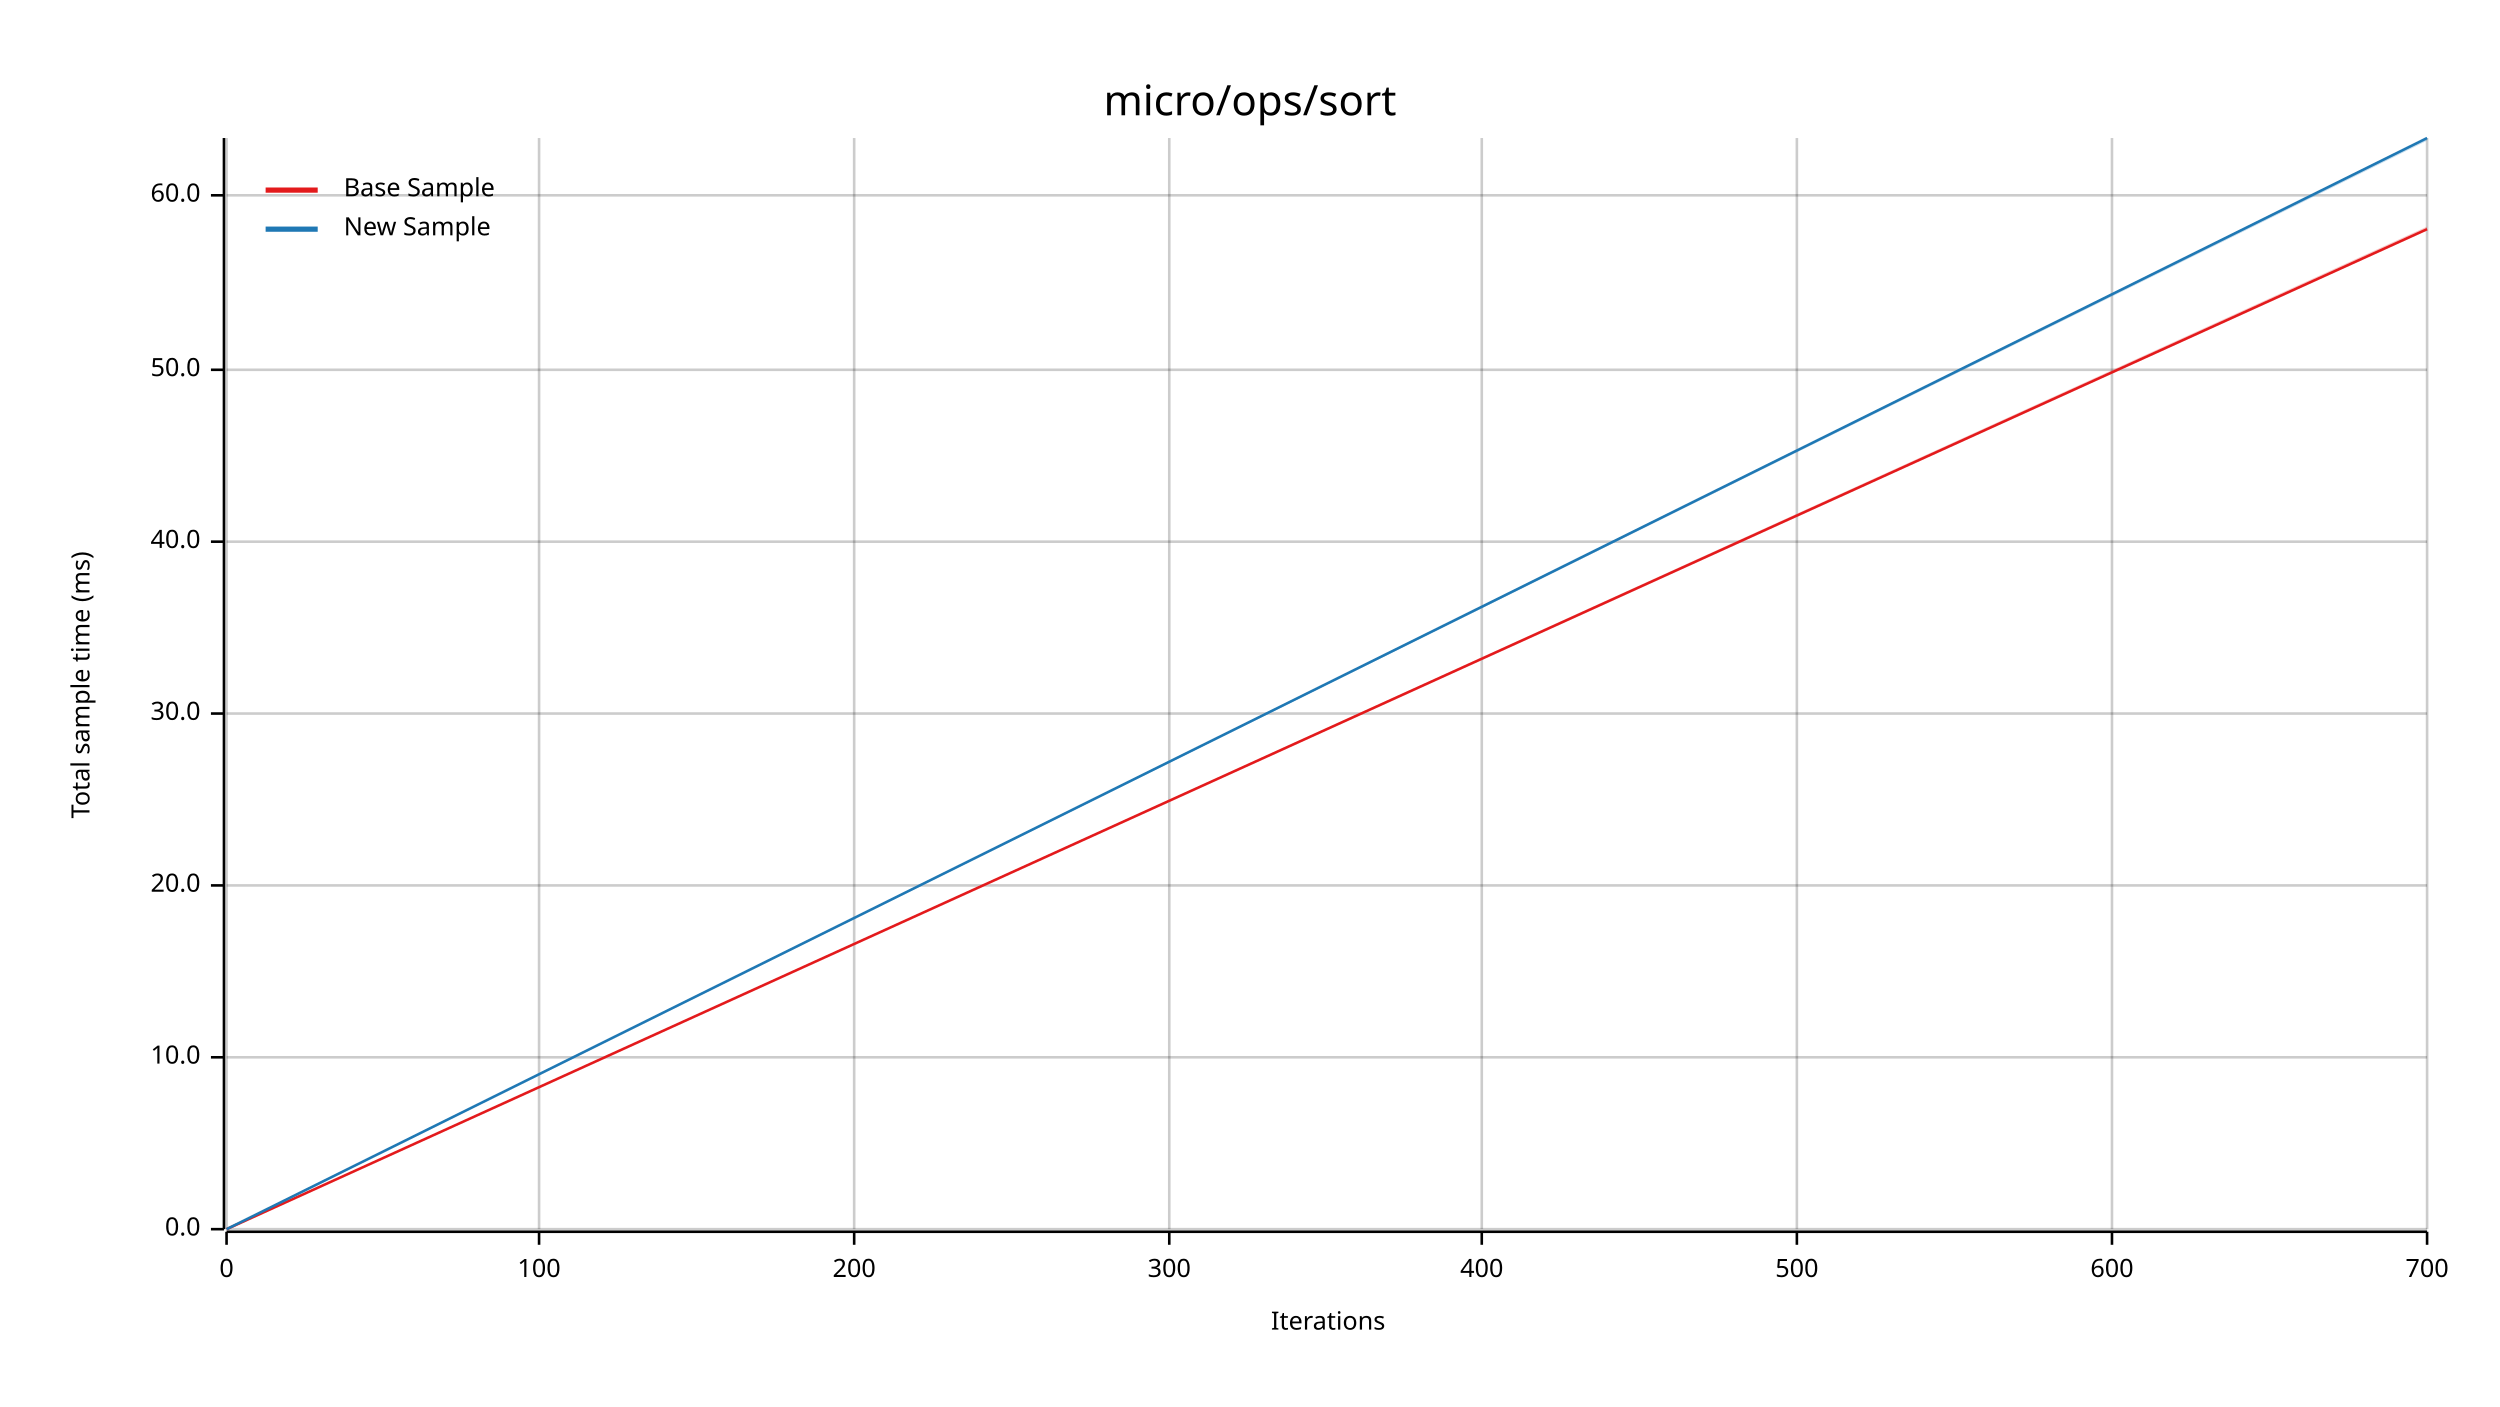
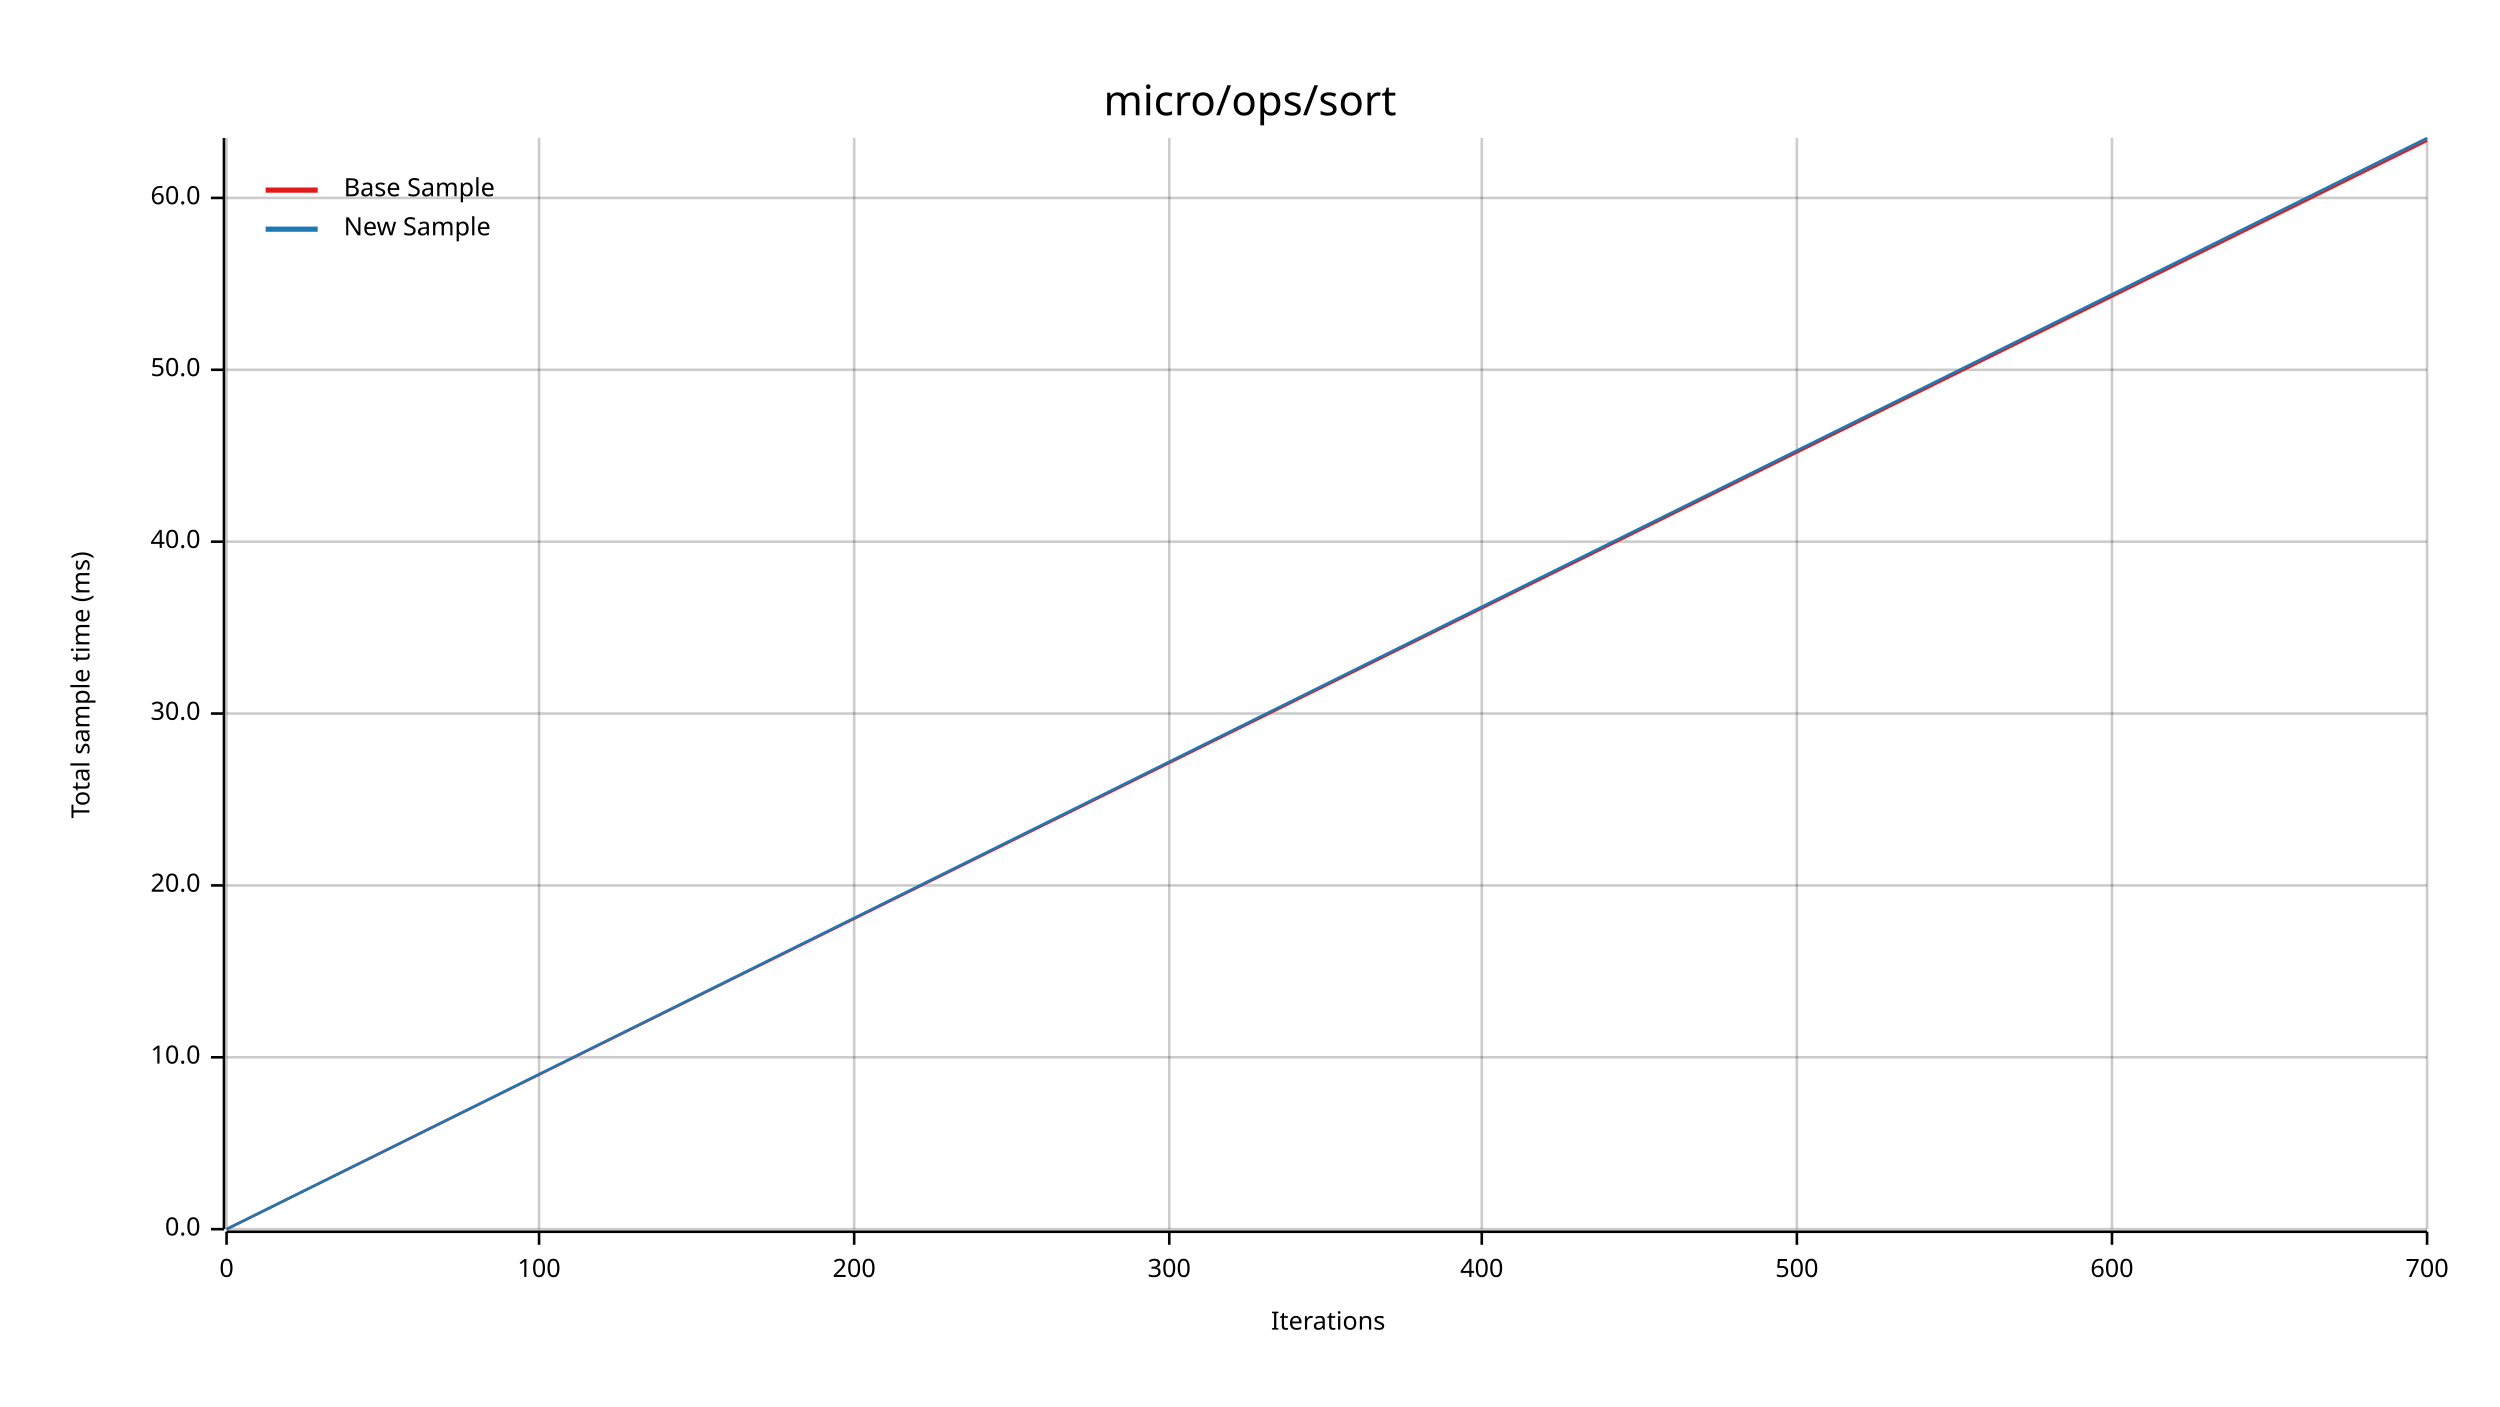
<svg xmlns="http://www.w3.org/2000/svg" width="960" height="540" viewBox="0 0 960 540">
  <text x="480" y="32" dy="0.76em" text-anchor="middle" font-family="sans-serif" font-size="16.129" opacity="1" fill="#000000">
micro/ops/sort
</text>
  <text x="27" y="263" dy="0.76em" text-anchor="middle" font-family="sans-serif" font-size="9.677" opacity="1" fill="#000000" transform="rotate(270, 27, 263)">
Total sample time (ms)
</text>
  <text x="510" y="513" dy="-0.5ex" text-anchor="middle" font-family="sans-serif" font-size="9.677" opacity="1" fill="#000000">
Iterations
</text>
  <line opacity="0.2" stroke="#000000" stroke-width="1" x1="87" y1="472" x2="87" y2="53" />
  <line opacity="0.2" stroke="#000000" stroke-width="1" x1="207" y1="472" x2="207" y2="53" />
  <line opacity="0.2" stroke="#000000" stroke-width="1" x1="328" y1="472" x2="328" y2="53" />
  <line opacity="0.2" stroke="#000000" stroke-width="1" x1="449" y1="472" x2="449" y2="53" />
  <line opacity="0.2" stroke="#000000" stroke-width="1" x1="569" y1="472" x2="569" y2="53" />
  <line opacity="0.2" stroke="#000000" stroke-width="1" x1="690" y1="472" x2="690" y2="53" />
  <line opacity="0.2" stroke="#000000" stroke-width="1" x1="811" y1="472" x2="811" y2="53" />
  <line opacity="0.2" stroke="#000000" stroke-width="1" x1="932" y1="472" x2="932" y2="53" />
  <line opacity="0.2" stroke="#000000" stroke-width="1" x1="87" y1="472" x2="932" y2="472" />
  <line opacity="0.2" stroke="#000000" stroke-width="1" x1="87" y1="406" x2="932" y2="406" />
  <line opacity="0.2" stroke="#000000" stroke-width="1" x1="87" y1="340" x2="932" y2="340" />
  <line opacity="0.2" stroke="#000000" stroke-width="1" x1="87" y1="274" x2="932" y2="274" />
  <line opacity="0.2" stroke="#000000" stroke-width="1" x1="87" y1="208" x2="932" y2="208" />
  <line opacity="0.2" stroke="#000000" stroke-width="1" x1="87" y1="142" x2="932" y2="142" />
-   <line opacity="0.2" stroke="#000000" stroke-width="1" x1="87" y1="75" x2="932" y2="75" />
+   <line opacity="0.2" stroke="#000000" stroke-width="1" x1="87" y1="76" x2="932" y2="76" />
  <polyline fill="none" opacity="1" stroke="#000000" stroke-width="1" points="86,53 86,472 " />
  <text x="77" y="472" dy="0.5ex" text-anchor="end" font-family="sans-serif" font-size="9.677" opacity="1" fill="#000000">
0.0
</text>
  <polyline fill="none" opacity="1" stroke="#000000" stroke-width="1" points="81,472 86,472 " />
  <text x="77" y="406" dy="0.5ex" text-anchor="end" font-family="sans-serif" font-size="9.677" opacity="1" fill="#000000">
10.0
</text>
  <polyline fill="none" opacity="1" stroke="#000000" stroke-width="1" points="81,406 86,406 " />
  <text x="77" y="340" dy="0.5ex" text-anchor="end" font-family="sans-serif" font-size="9.677" opacity="1" fill="#000000">
20.0
</text>
  <polyline fill="none" opacity="1" stroke="#000000" stroke-width="1" points="81,340 86,340 " />
  <text x="77" y="274" dy="0.5ex" text-anchor="end" font-family="sans-serif" font-size="9.677" opacity="1" fill="#000000">
30.0
</text>
  <polyline fill="none" opacity="1" stroke="#000000" stroke-width="1" points="81,274 86,274 " />
  <text x="77" y="208" dy="0.5ex" text-anchor="end" font-family="sans-serif" font-size="9.677" opacity="1" fill="#000000">
40.0
</text>
  <polyline fill="none" opacity="1" stroke="#000000" stroke-width="1" points="81,208 86,208 " />
  <text x="77" y="142" dy="0.5ex" text-anchor="end" font-family="sans-serif" font-size="9.677" opacity="1" fill="#000000">
50.0
</text>
  <polyline fill="none" opacity="1" stroke="#000000" stroke-width="1" points="81,142 86,142 " />
-   <text x="77" y="75" dy="0.5ex" text-anchor="end" font-family="sans-serif" font-size="9.677" opacity="1" fill="#000000">
+   <text x="77" y="76" dy="0.5ex" text-anchor="end" font-family="sans-serif" font-size="9.677" opacity="1" fill="#000000">
60.0
</text>
-   <polyline fill="none" opacity="1" stroke="#000000" stroke-width="1" points="81,75 86,75 " />
+   <polyline fill="none" opacity="1" stroke="#000000" stroke-width="1" points="81,76 86,76 " />
  <polyline fill="none" opacity="1" stroke="#000000" stroke-width="1" points="87,473 932,473 " />
  <text x="87" y="483" dy="0.76em" text-anchor="middle" font-family="sans-serif" font-size="9.677" opacity="1" fill="#000000">
0
</text>
  <polyline fill="none" opacity="1" stroke="#000000" stroke-width="1" points="87,473 87,478 " />
  <text x="207" y="483" dy="0.76em" text-anchor="middle" font-family="sans-serif" font-size="9.677" opacity="1" fill="#000000">
100
</text>
  <polyline fill="none" opacity="1" stroke="#000000" stroke-width="1" points="207,473 207,478 " />
  <text x="328" y="483" dy="0.76em" text-anchor="middle" font-family="sans-serif" font-size="9.677" opacity="1" fill="#000000">
200
</text>
  <polyline fill="none" opacity="1" stroke="#000000" stroke-width="1" points="328,473 328,478 " />
  <text x="449" y="483" dy="0.76em" text-anchor="middle" font-family="sans-serif" font-size="9.677" opacity="1" fill="#000000">
300
</text>
  <polyline fill="none" opacity="1" stroke="#000000" stroke-width="1" points="449,473 449,478 " />
  <text x="569" y="483" dy="0.76em" text-anchor="middle" font-family="sans-serif" font-size="9.677" opacity="1" fill="#000000">
400
</text>
  <polyline fill="none" opacity="1" stroke="#000000" stroke-width="1" points="569,473 569,478 " />
  <text x="690" y="483" dy="0.76em" text-anchor="middle" font-family="sans-serif" font-size="9.677" opacity="1" fill="#000000">
500
</text>
  <polyline fill="none" opacity="1" stroke="#000000" stroke-width="1" points="690,473 690,478 " />
  <text x="811" y="483" dy="0.76em" text-anchor="middle" font-family="sans-serif" font-size="9.677" opacity="1" fill="#000000">
600
</text>
  <polyline fill="none" opacity="1" stroke="#000000" stroke-width="1" points="811,473 811,478 " />
  <text x="932" y="483" dy="0.76em" text-anchor="middle" font-family="sans-serif" font-size="9.677" opacity="1" fill="#000000">
700
</text>
  <polyline fill="none" opacity="1" stroke="#000000" stroke-width="1" points="932,473 932,478 " />
-   <polyline fill="none" opacity="1" stroke="#E31A1C" stroke-width="1" points="87,472 932,88 " />
-   <polygon opacity="0.25" fill="#E31A1C" points="87,472 932,88 932,87 " />
+   <polyline fill="none" opacity="1" stroke="#E31A1C" stroke-width="1" points="87,472 932,54 " />
+   <polygon opacity="0.25" fill="#E31A1C" points="87,472 932,54 932,54 " />
  <polyline fill="none" opacity="1" stroke="#1F78B4" stroke-width="1" points="87,472 932,53 " />
  <polygon opacity="0.25" fill="#1F78B4" points="87,472 932,54 932,53 " />
  <text x="132" y="68" dy="0.76em" text-anchor="start" font-family="sans-serif" font-size="9.677" opacity="1" fill="#000000">
Base Sample
</text>
  <text x="132" y="83" dy="0.76em" text-anchor="start" font-family="sans-serif" font-size="9.677" opacity="1" fill="#000000">
New Sample
</text>
  <polyline fill="none" opacity="1" stroke="#E31A1C" stroke-width="2" points="102,73 122,73 " />
  <polyline fill="none" opacity="1" stroke="#1F78B4" stroke-width="2" points="102,88 122,88 " />
</svg>
